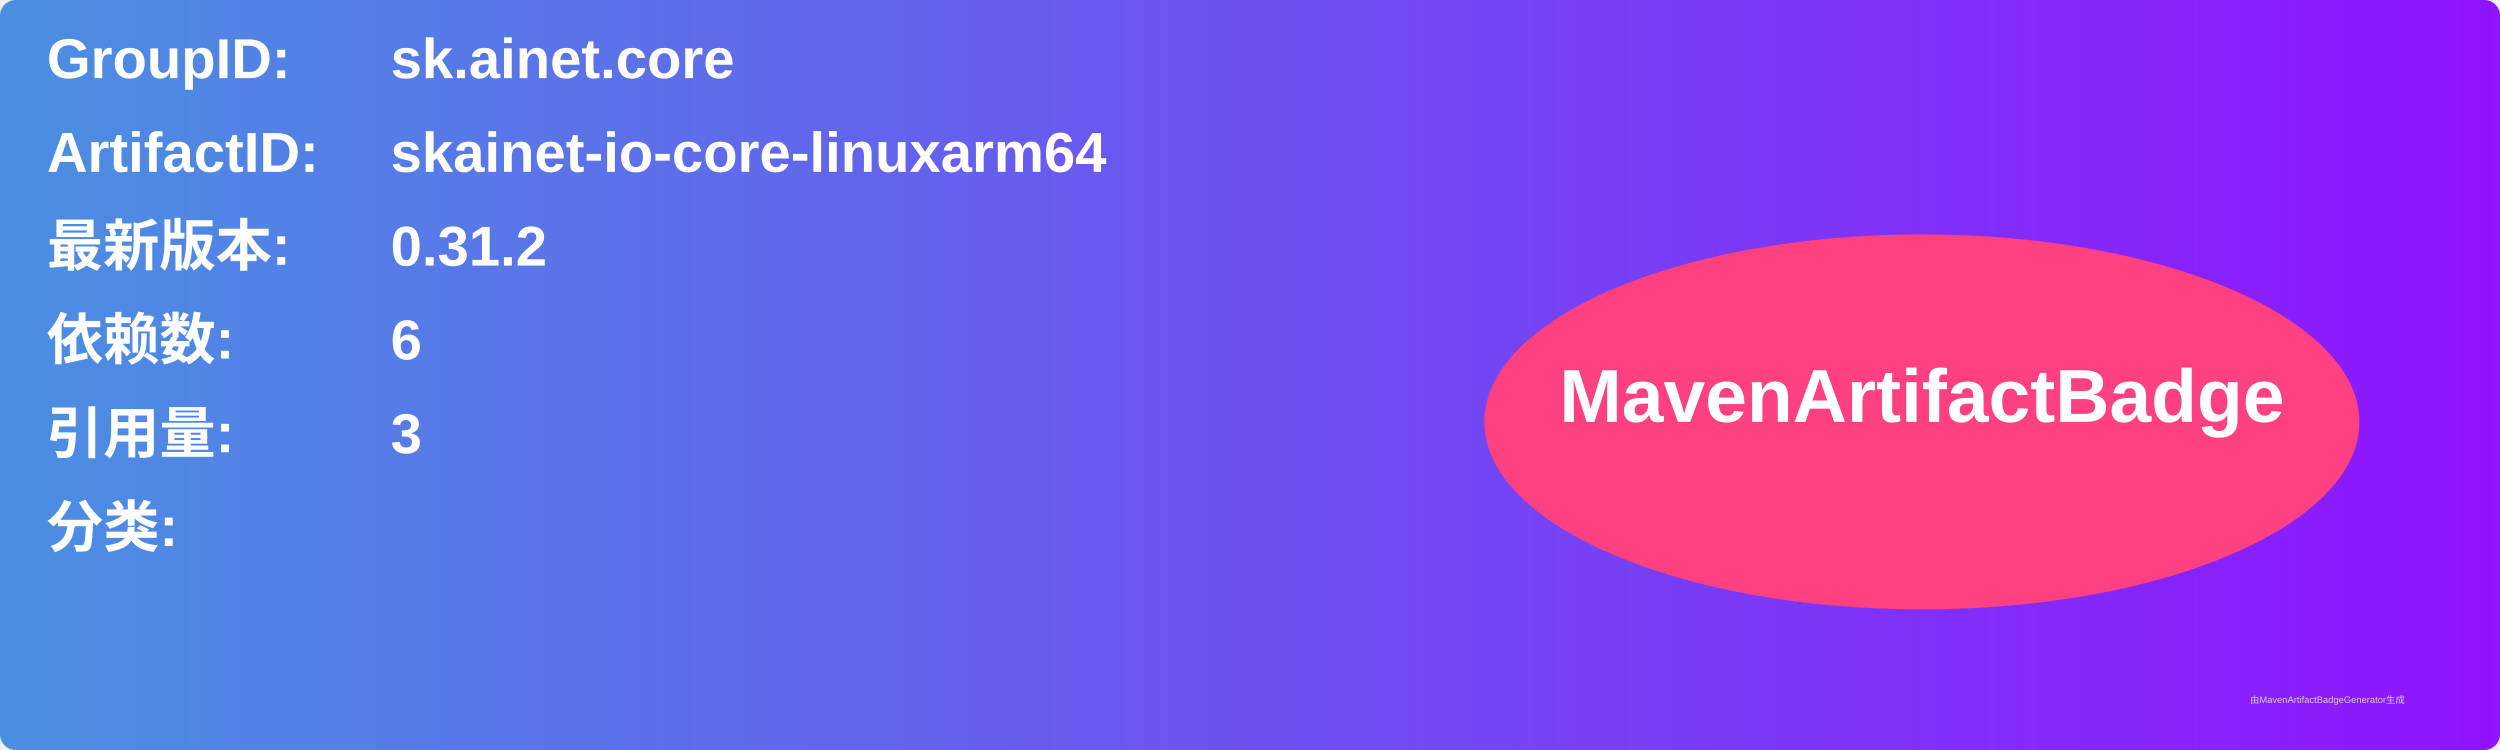
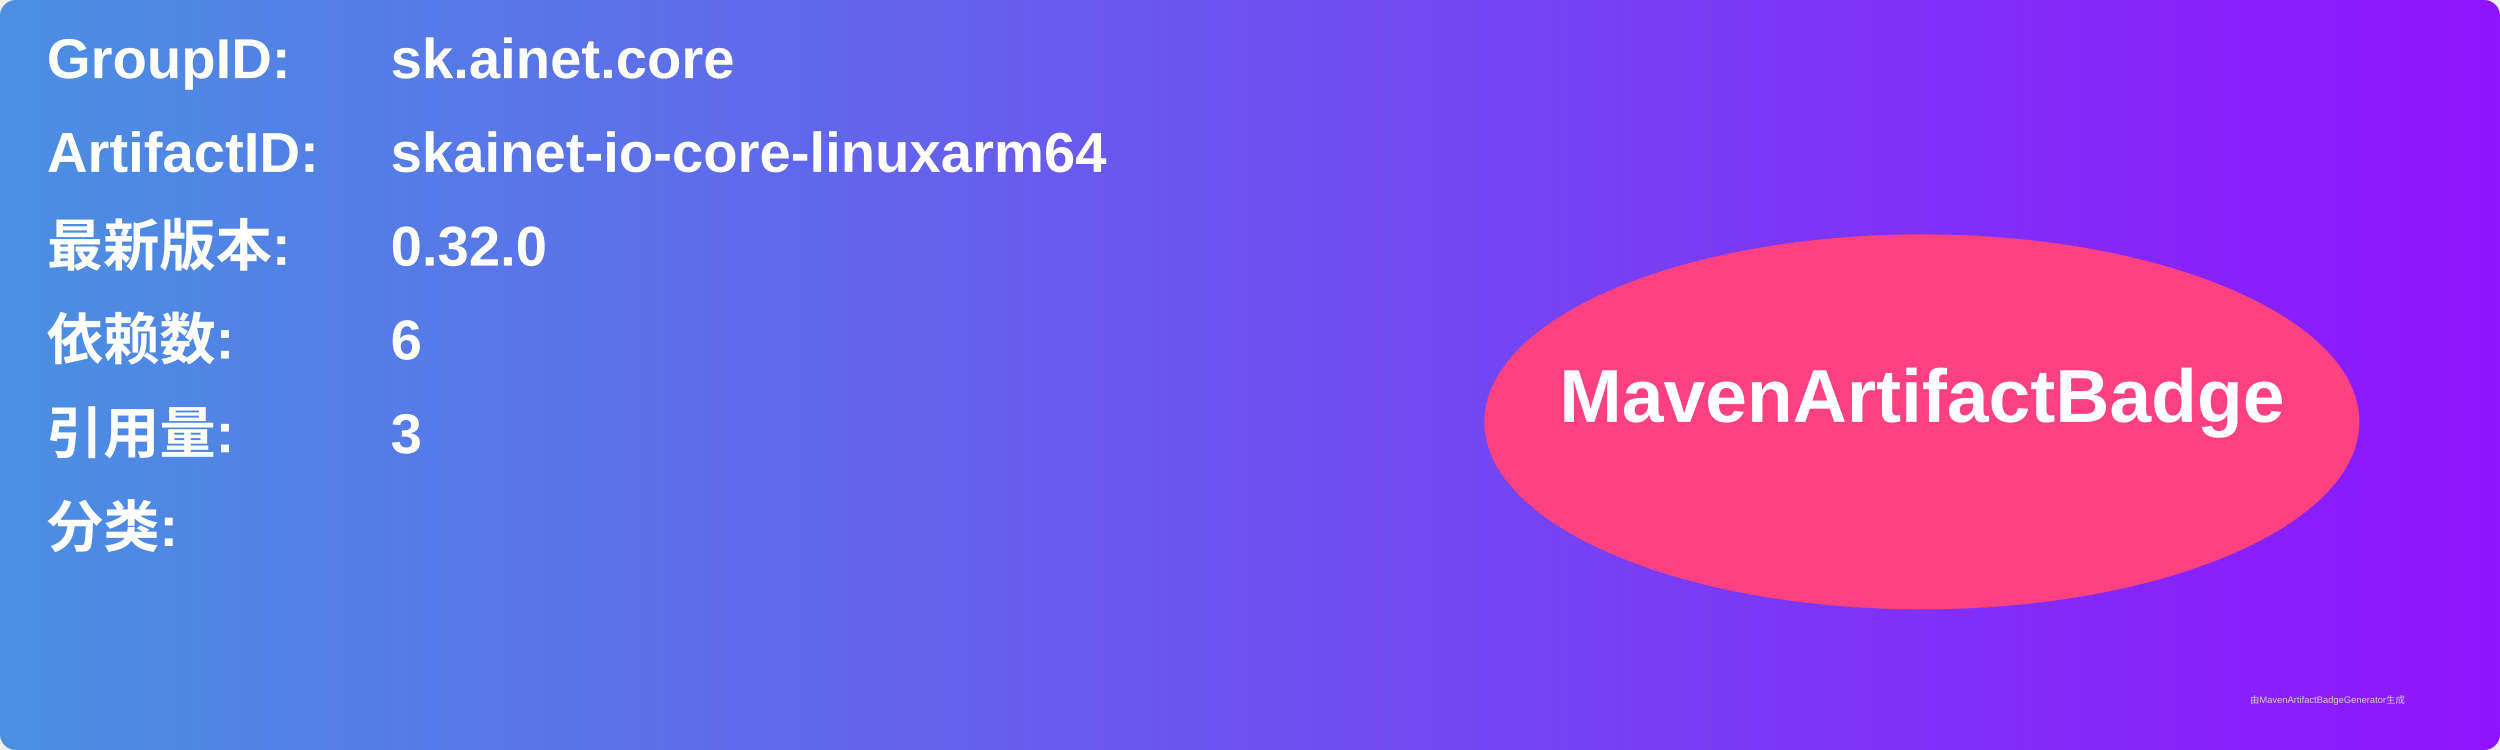
<svg xmlns="http://www.w3.org/2000/svg" width="800" height="240" viewBox="0 0 800 240">
  <linearGradient id="grad" x1="0%" y1="0%" x2="100%" y2="0%">
    <stop offset="0%" stop-color="#4a90e2" />
    <stop offset="100%" stop-color="#9013fe" />
  </linearGradient>
  <rect width="100%" height="100%" rx="5" ry="5" fill="url(#grad)" />
  <g transform="translate(15, 15)">
    <text x="0" y="10" font-family="Arial" font-size="18" fill="white" font-weight="bold" width="260">GroupID:</text>
    <text x="110" y="10" font-family="Arial" font-size="18" fill="white" font-weight="bold" width="460">sk.ainet.core</text>
    <text x="0" y="40" font-family="Arial" font-size="18" fill="white" font-weight="bold" width="260">ArtifactID:</text>
    <text x="110" y="40" font-family="Arial" font-size="18" fill="white" font-weight="bold" width="460">skainet-io-core-linuxarm64</text>
    <text x="0" y="70" font-family="Arial" font-size="18" fill="white" font-weight="bold">最新版本:</text>
    <text x="110" y="70" font-family="Arial" font-size="18" fill="white" font-weight="bold">
-       <tspan font-weight="bold">0.31.2</tspan>
+       <tspan font-weight="bold">0.32.0</tspan>
    </text>
    <text x="0" y="100" font-family="Arial" font-size="18" fill="white" font-weight="bold">依赖数: </text>
    <text x="110" y="100" font-family="Arial" font-size="18" fill="white">
      <tspan font-weight="bold">6</tspan>
    </text>
    <text x="0" y="130" font-family="Arial" font-size="18" fill="white" font-weight="bold">引用量: </text>
    <text x="110" y="130" font-family="Arial" font-size="18" fill="white">
      <tspan font-weight="bold">3</tspan>
    </text>
    <text x="0" y="160" font-family="Arial" font-size="18" fill="white" font-weight="bold">分类:</text>
    <text x="10" y="190" font-family="Arial" font-size="10" fill="white">
      <tspan font-weight="bold" />
    </text>
    <ellipse cx="600" cy="120" rx="140" ry="60" fill="#ff4081" />
    <text x="600" y="120" text-anchor="middle" font-family="Arial" font-size="24" fill="white" font-weight="bold">MavenArtifactBadge</text>
  </g>
  <text x="720" y="225" font-family="Arial" font-size="3" fill="#d0d0d0">由MavenArtifactBadgeGenerator生成</text>
</svg>
